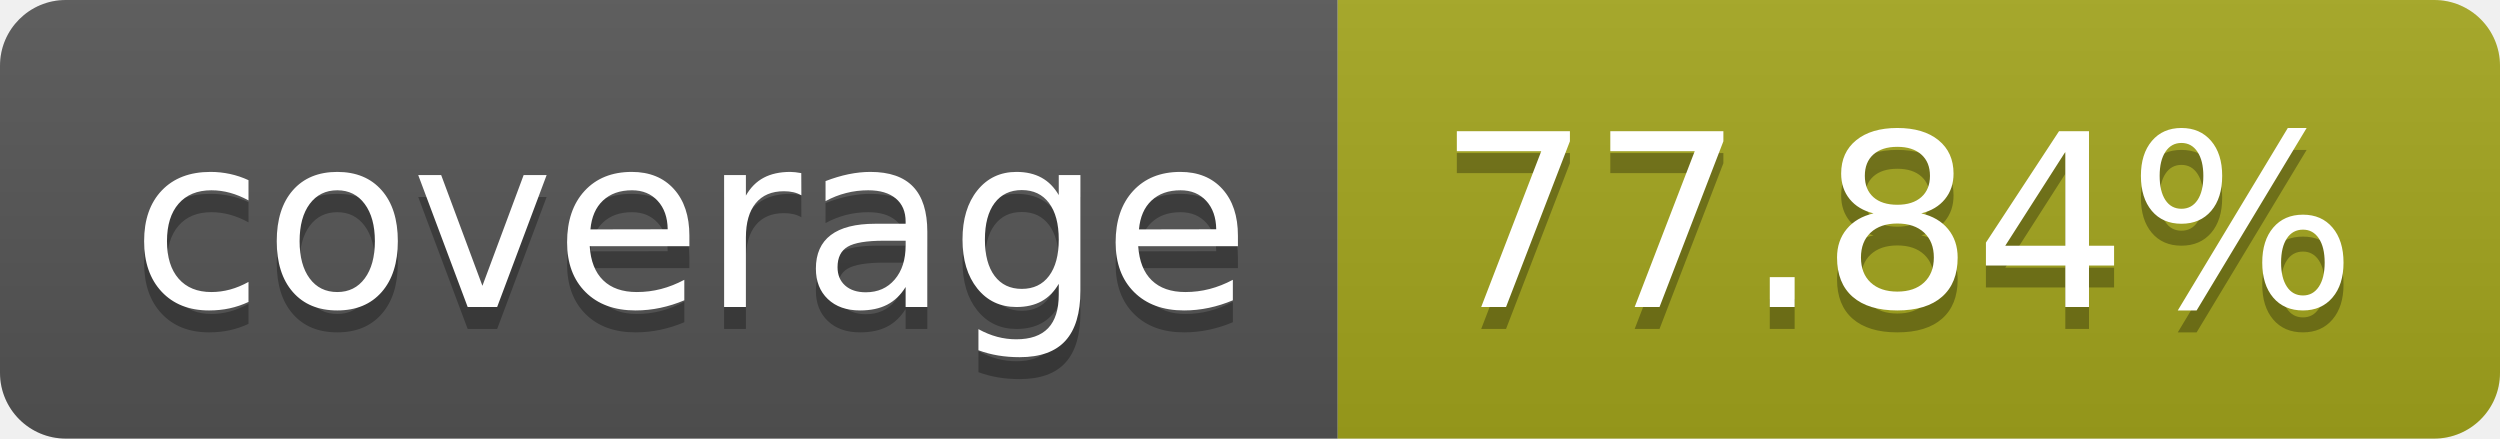
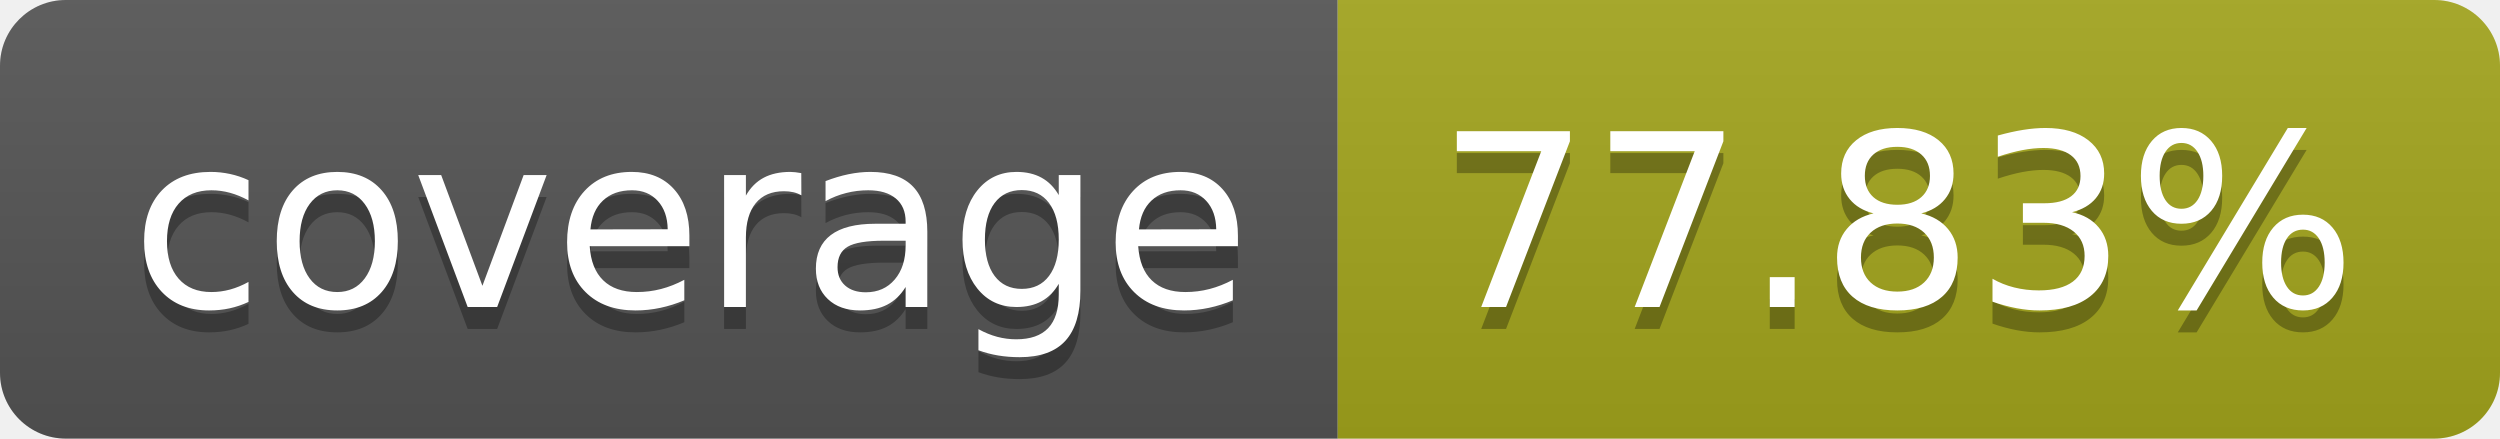
- <svg xmlns="http://www.w3.org/2000/svg" width="114" height="20" role="img" aria-label="coverage: 77.84%">
+ <svg xmlns="http://www.w3.org/2000/svg" width="114" height="20" role="img" aria-label="coverage: 77.83%">
  <linearGradient id="s" x2="0" y2="100%">
    <stop offset="0" stop-color="#bbb" stop-opacity=".1" />
    <stop offset="1" stop-opacity=".1" />
  </linearGradient>
  <clipPath id="r">
    <rect width="114" height="20" rx="3" fill="#fff" />
  </clipPath>
  <g clip-path="url(#r)">
    <rect width="61" height="20" fill="#555" />
    <rect x="61" width="53" height="20" fill="#a4a61d" />
    <rect width="114" height="20" fill="url(#s)" />
  </g>
  <g fill="#fff" text-anchor="middle" font-family="Verdana,Geneva,DejaVu Sans,sans-serif" text-rendering="geometricPrecision" font-size="110">
    <text aria-hidden="true" x="315" y="150" fill="#010101" fill-opacity=".3" transform="scale(.1)" textLength="510">coverage</text>
    <text x="315" y="140" transform="scale(.1)" fill="#fff" textLength="510">coverage</text>
-     <text aria-hidden="true" x="865" y="150" fill="#010101" fill-opacity=".3" transform="scale(.1)" textLength="430">77.84%</text>
-     <text x="865" y="140" transform="scale(.1)" fill="#fff" textLength="430">77.84%</text>
+     <text aria-hidden="true" x="865" y="150" fill="#010101" fill-opacity=".3" transform="scale(.1)" textLength="430">77.83%</text>
+     <text x="865" y="140" transform="scale(.1)" fill="#fff" textLength="430">77.83%</text>
  </g>
</svg>
